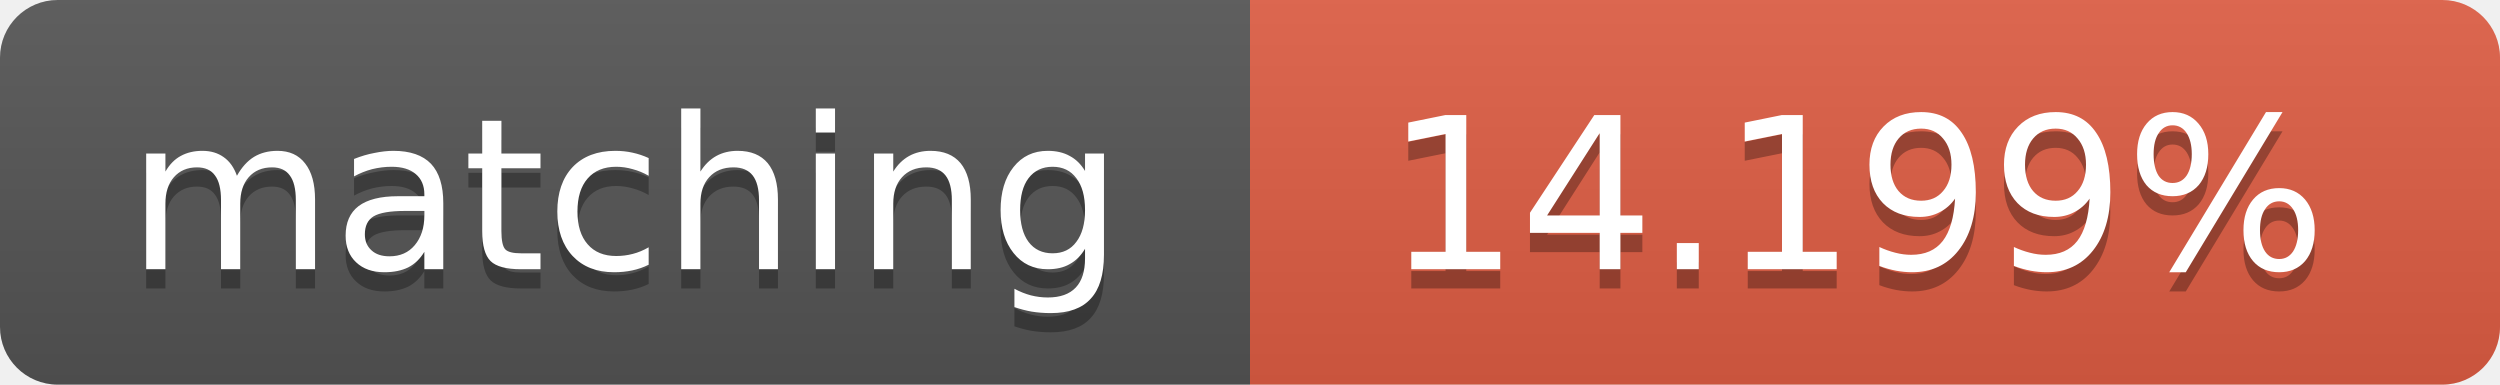
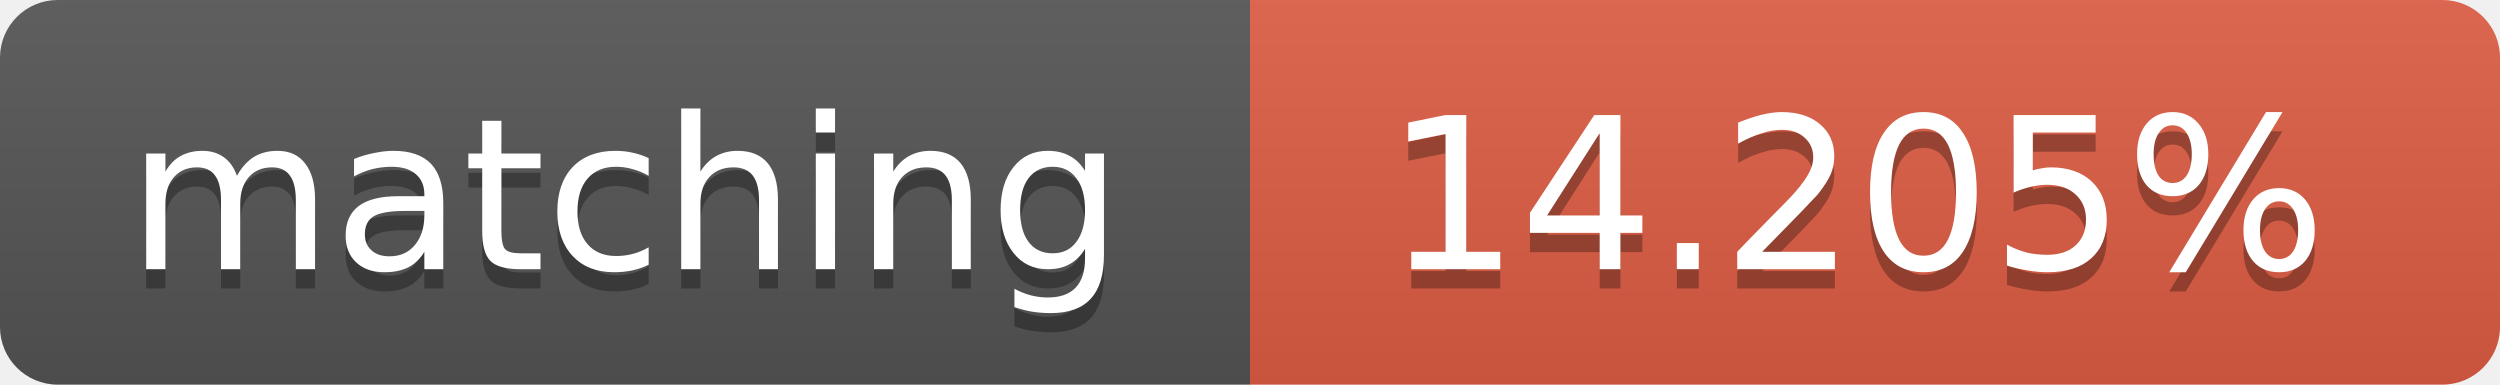
<svg xmlns="http://www.w3.org/2000/svg" width="130" height="20">
  <linearGradient id="b" x2="0" y2="100%">
    <stop offset="0" stop-color="#bbb" stop-opacity=".1" />
    <stop offset="1" stop-opacity=".1" />
  </linearGradient>
  <clipPath id="a">
    <rect width="130" height="20" rx="3" fill="#fff" />
  </clipPath>
  <g clip-path="url(#a)">
    <path fill="#555" d="M0 0h65v20H0z" />
    <path fill="#e05d44" d="M65 0h65v20H65z" />
    <path fill="url(#b)" d="M0 0h130v20H0z" />
  </g>
  <g fill="#fff" text-anchor="middle" font-family="DejaVu Sans,Verdana,Geneva,sans-serif" font-size="11">
    <text x="32.5" y="15" fill="#010101" fill-opacity=".3">matching</text>
    <text x="32.5" y="14">matching</text>
-     <text x="96.5" y="15" fill="#010101" fill-opacity=".3">14.199%</text>
-     <text x="96.5" y="14">14.199%</text>
+     <text x="96.5" y="15" fill="#010101" fill-opacity=".3">14.205%</text>
+     <text x="96.5" y="14">14.205%</text>
  </g>
</svg>
